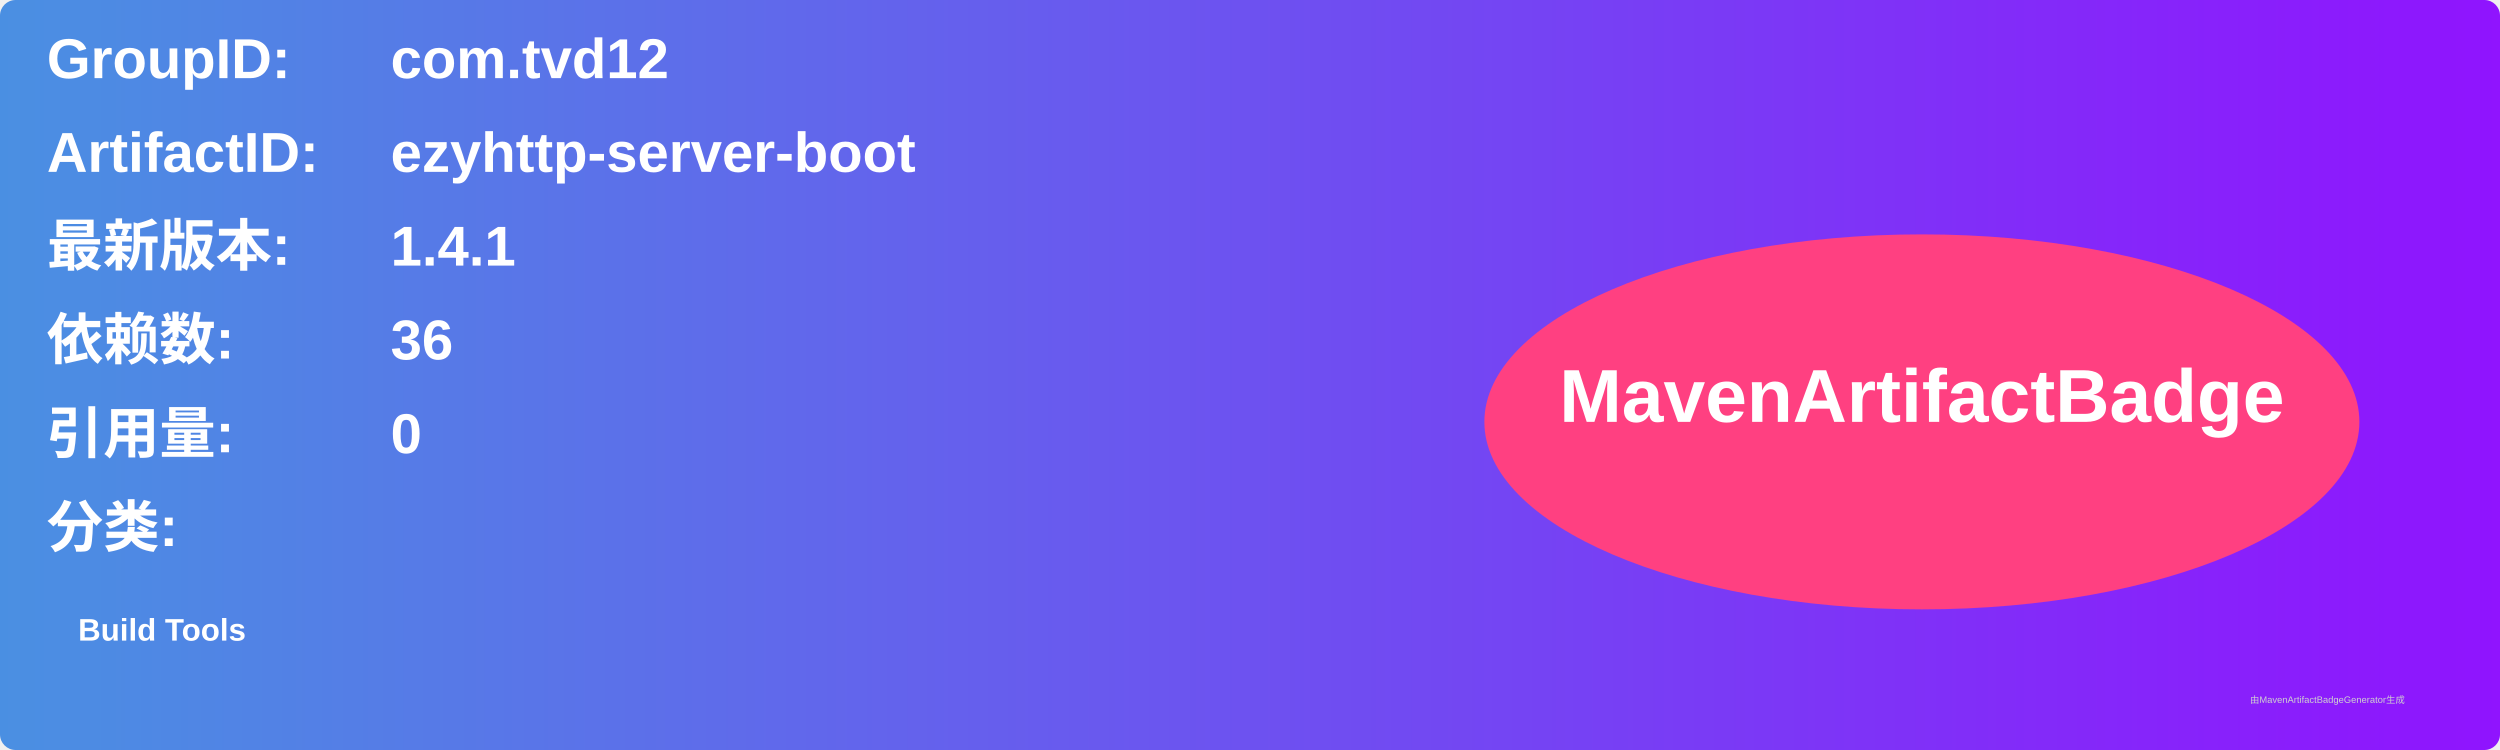
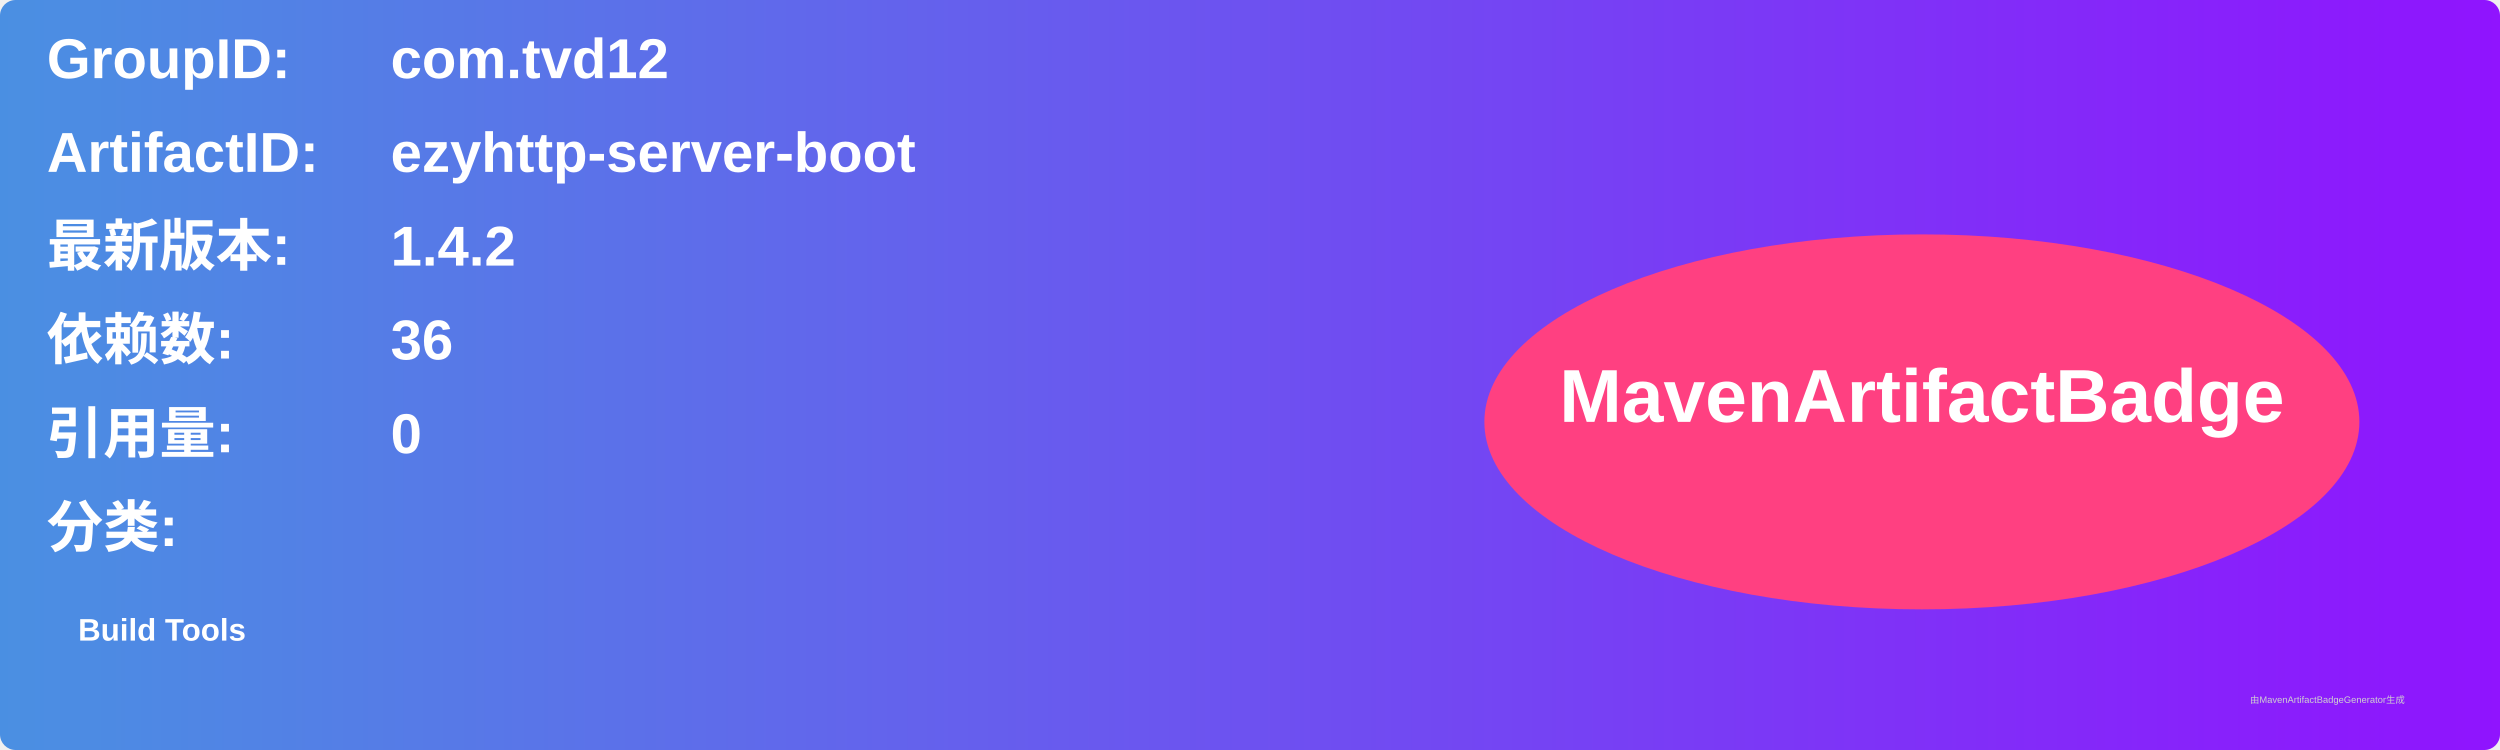
<svg xmlns="http://www.w3.org/2000/svg" width="800" height="240" viewBox="0 0 800 240">
  <linearGradient id="grad" x1="0%" y1="0%" x2="100%" y2="0%">
    <stop offset="0%" stop-color="#4a90e2" />
    <stop offset="100%" stop-color="#9013fe" />
  </linearGradient>
  <rect width="100%" height="100%" rx="5" ry="5" fill="url(#grad)" />
  <g transform="translate(15, 15)">
    <text x="0" y="10" font-family="Arial" font-size="18" fill="white" font-weight="bold" width="260">GroupID:</text>
    <text x="110" y="10" font-family="Arial" font-size="18" fill="white" font-weight="bold" width="460">com.tvd12</text>
    <text x="0" y="40" font-family="Arial" font-size="18" fill="white" font-weight="bold" width="260">ArtifactID:</text>
    <text x="110" y="40" font-family="Arial" font-size="18" fill="white" font-weight="bold" width="460">ezyhttp-server-boot</text>
    <text x="0" y="70" font-family="Arial" font-size="18" fill="white" font-weight="bold">最新版本:</text>
    <text x="110" y="70" font-family="Arial" font-size="18" fill="white" font-weight="bold">
-       <tspan font-weight="bold">1.4.1</tspan>
+       <tspan font-weight="bold">1.4.2</tspan>
    </text>
    <text x="0" y="100" font-family="Arial" font-size="18" fill="white" font-weight="bold">依赖数: </text>
    <text x="110" y="100" font-family="Arial" font-size="18" fill="white">
      <tspan font-weight="bold">36</tspan>
    </text>
    <text x="0" y="130" font-family="Arial" font-size="18" fill="white" font-weight="bold">引用量: </text>
    <text x="110" y="130" font-family="Arial" font-size="18" fill="white">
      <tspan font-weight="bold">0</tspan>
    </text>
    <text x="0" y="160" font-family="Arial" font-size="18" fill="white" font-weight="bold">分类:</text>
    <text x="10" y="190" font-family="Arial" font-size="10" fill="white">
      <tspan font-weight="bold">Build Tools</tspan>
    </text>
    <ellipse cx="600" cy="120" rx="140" ry="60" fill="#ff4081" />
    <text x="600" y="120" text-anchor="middle" font-family="Arial" font-size="24" fill="white" font-weight="bold">MavenArtifactBadge</text>
  </g>
  <text x="720" y="225" font-family="Arial" font-size="3" fill="#d0d0d0">由MavenArtifactBadgeGenerator生成</text>
</svg>
